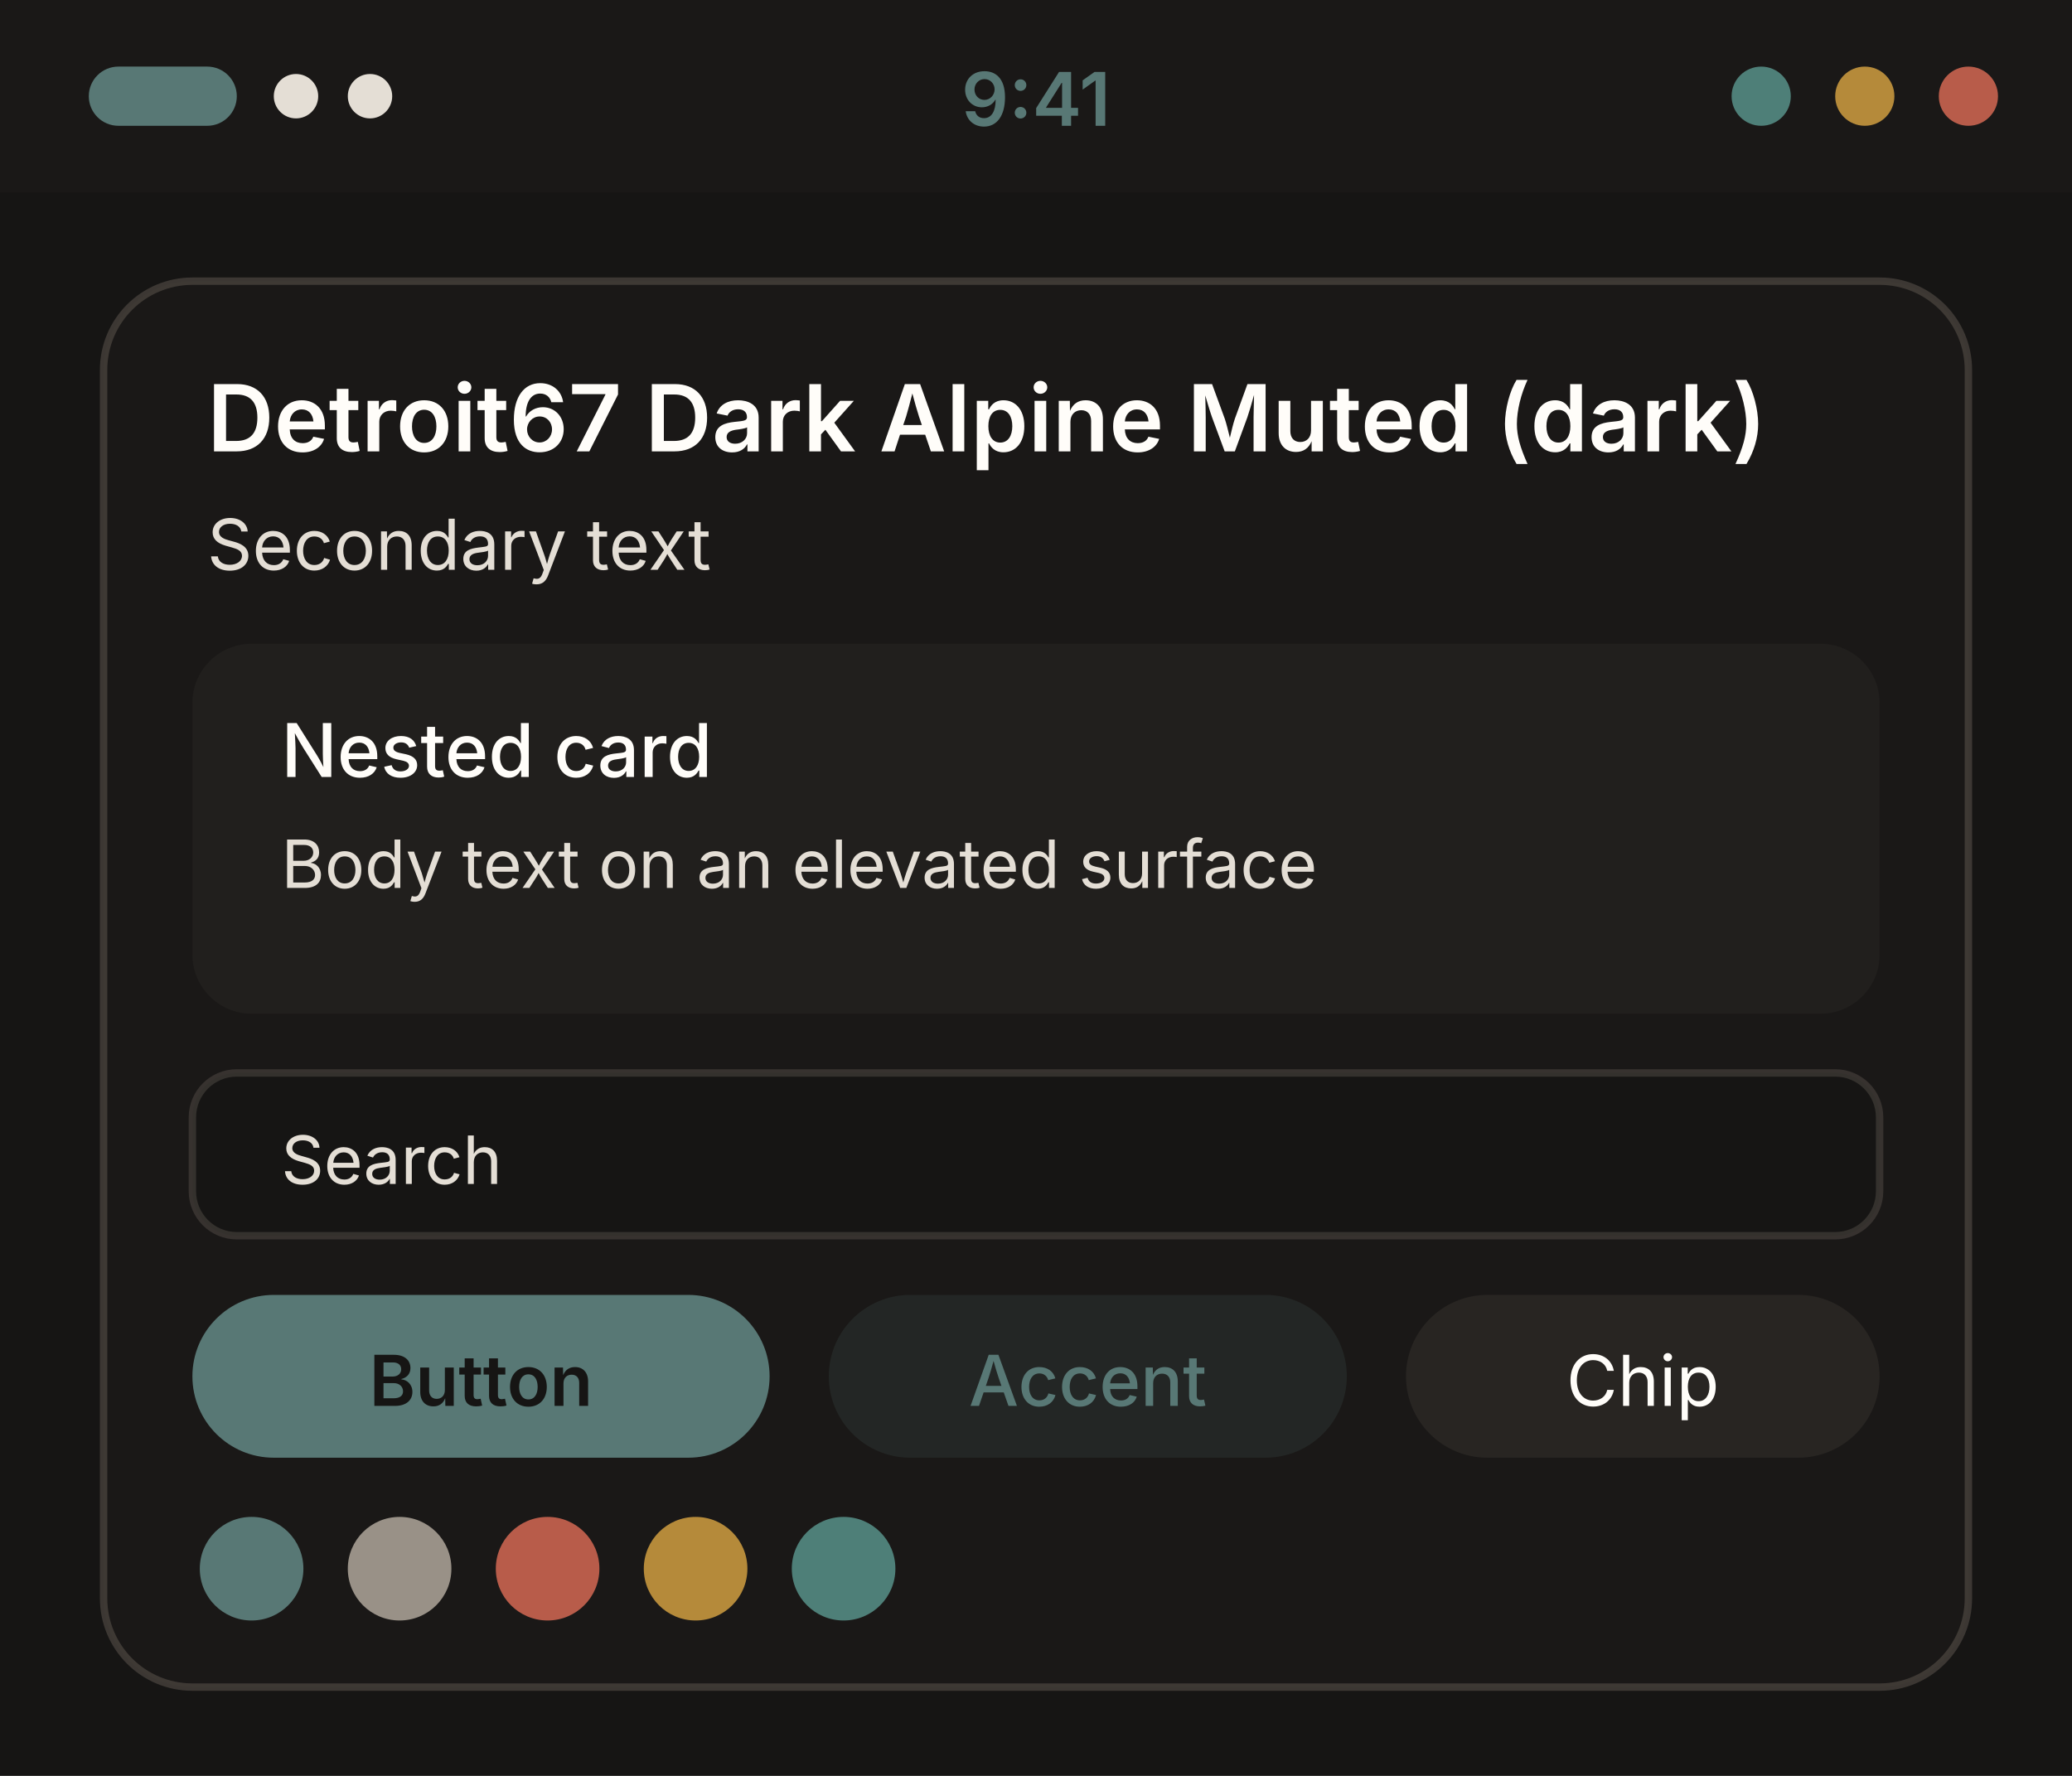
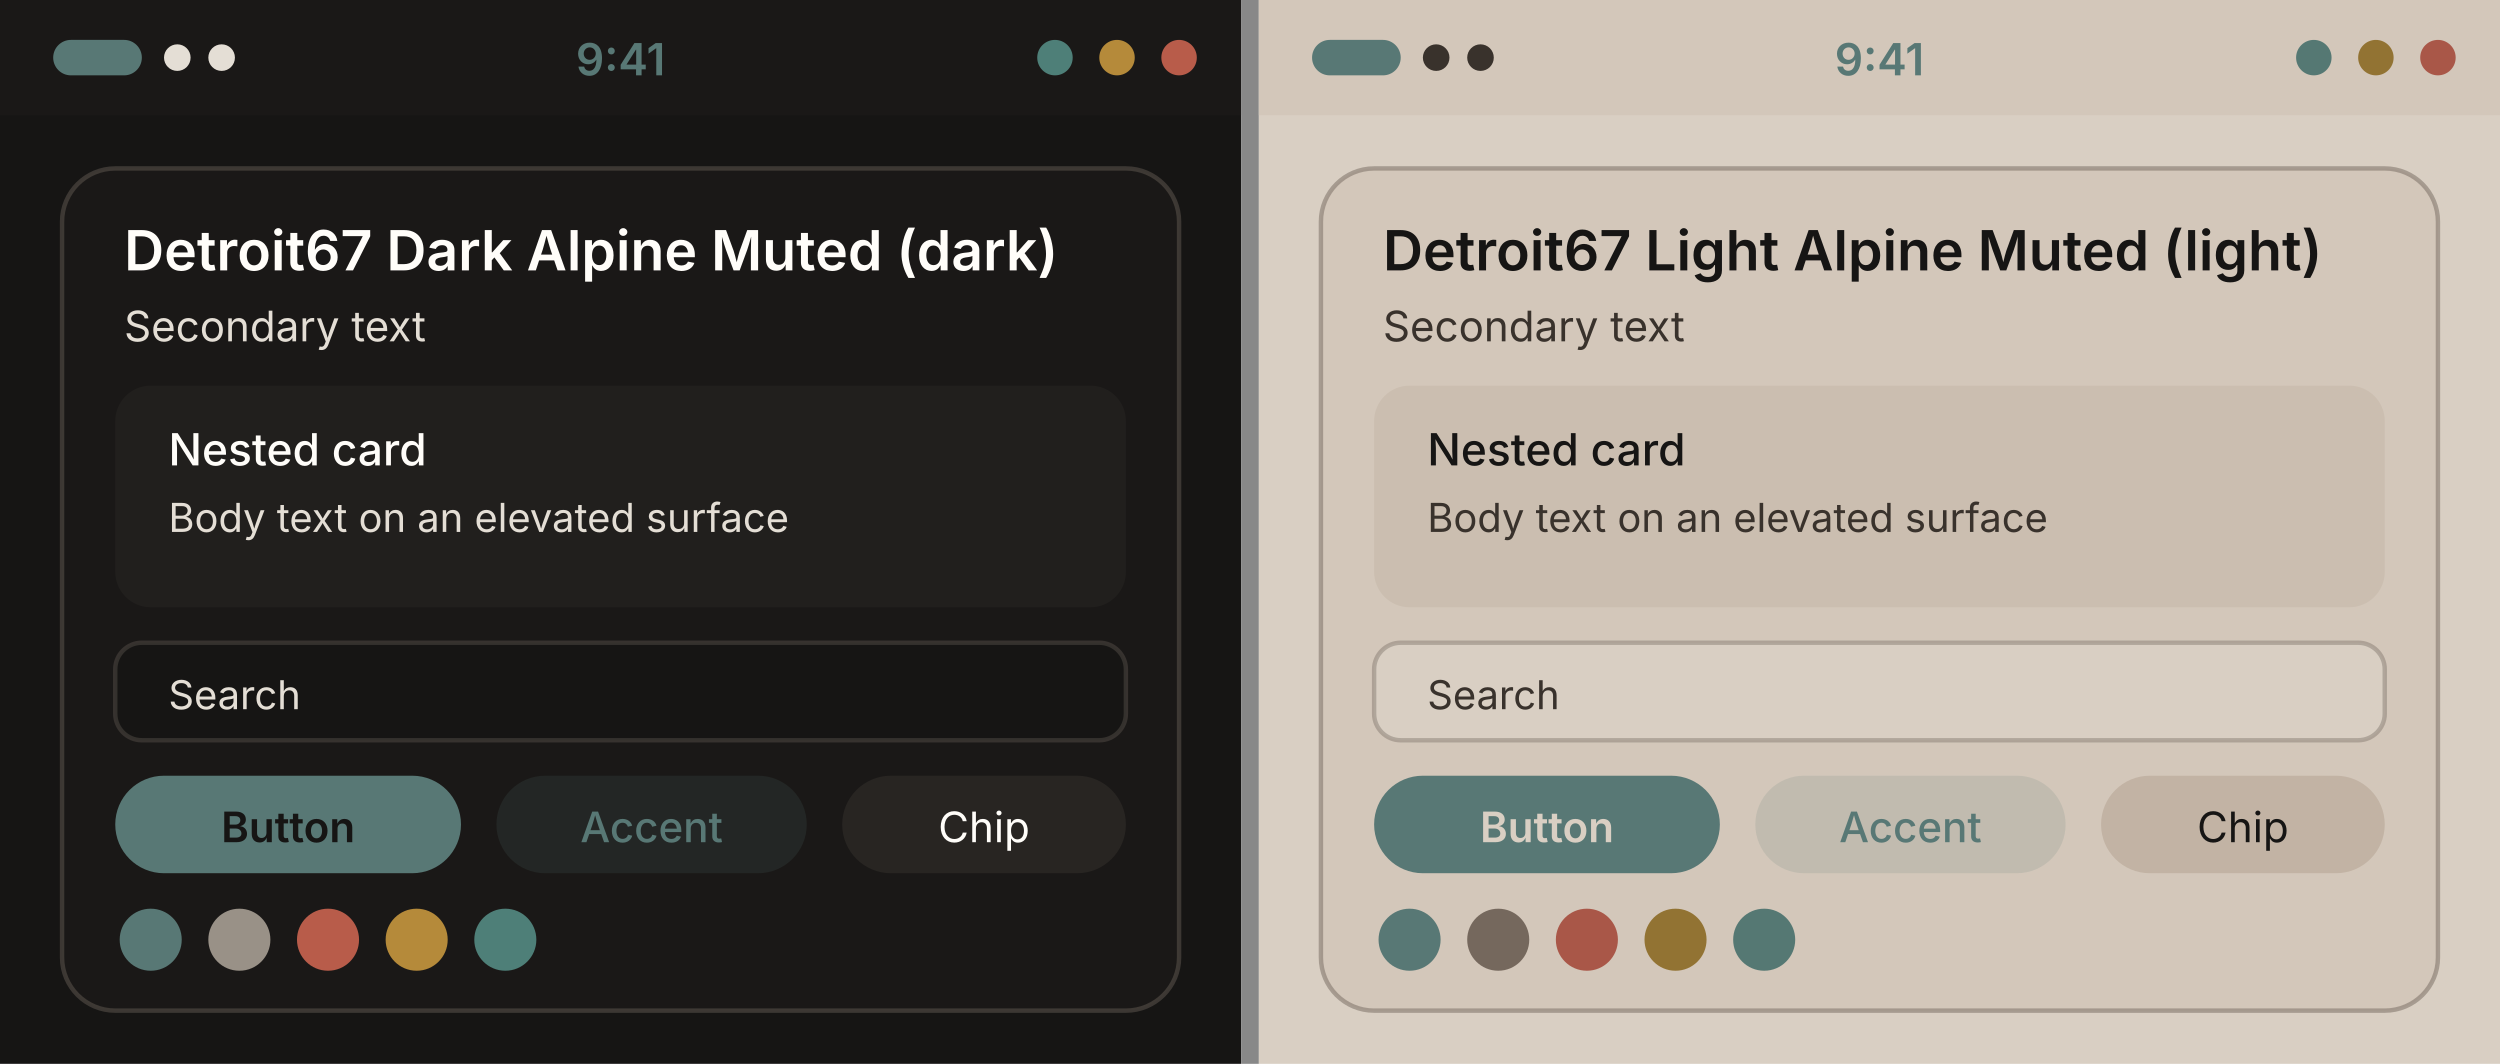
- <svg xmlns="http://www.w3.org/2000/svg" width="280" height="240" viewBox="0 0 280 240">
+ <svg xmlns="http://www.w3.org/2000/svg" width="564" height="240" viewBox="0 0 564 240">
  <g transform="translate(0, 0)">
    <rect width="280" height="240" fill="#161514" />
    <rect width="280" height="26" fill="#1A1817" />
    <rect x="12" y="9" width="20" height="8" rx="4" fill="#587875" />
    <circle cx="40" cy="13" r="3" fill="#E4DED5" />
    <circle cx="50" cy="13" r="3" fill="#E4DED5" />
    <text x="140" y="17" font-family="system-ui, -apple-system, Segoe UI, sans-serif" font-size="10" font-weight="600" text-anchor="middle" fill="#587875">9:41</text>
    <circle cx="238" cy="13" r="4" fill="#4E7F78" />
    <circle cx="252" cy="13" r="4" fill="#B58A3A" />
    <circle cx="266" cy="13" r="4" fill="#B85C4A" />
    <rect x="14" y="38" width="252" height="190" rx="12" fill="#1A1817" stroke="#625B53" stroke-opacity="0.5" />
    <text x="28" y="61" font-family="system-ui, -apple-system, Segoe UI, sans-serif" font-size="12.5" font-weight="600" fill="#FFFDF9">Detroit67 Dark Alpine Muted (dark)</text>
    <text x="28" y="77" font-family="system-ui, -apple-system, Segoe UI, sans-serif" font-size="9.5" fill="#E4DED5">Secondary text</text>
    <rect x="26" y="87" width="228" height="50" rx="8" fill="#211F1D" />
    <text x="38" y="105" font-family="system-ui, -apple-system, Segoe UI, sans-serif" font-size="10" font-weight="500" fill="#FFFDF9">Nested card</text>
    <text x="38" y="120" font-family="system-ui, -apple-system, Segoe UI, sans-serif" font-size="9" fill="#E4DED5">Body text on an elevated surface</text>
    <rect x="26" y="145" width="228" height="22" rx="6" fill="#161514" stroke="#625B53" stroke-opacity="0.4" />
    <text x="38" y="160" font-family="system-ui, -apple-system, Segoe UI, sans-serif" font-size="9" fill="#E4DED5">Search</text>
    <rect x="26" y="175" width="78" height="22" rx="11" fill="#587875" />
    <text x="65" y="190" font-family="system-ui, -apple-system, Segoe UI, sans-serif" font-size="9.5" font-weight="600" text-anchor="middle" fill="#161514">Button</text>
    <rect x="112" y="175" width="70" height="22" rx="11" fill="#587875" fill-opacity="0.15" />
    <text x="147" y="190" font-family="system-ui, -apple-system, Segoe UI, sans-serif" font-size="9.5" font-weight="500" text-anchor="middle" fill="#587875">Accent</text>
    <rect x="190" y="175" width="64" height="22" rx="11" fill="#282522" />
    <text x="222" y="190" font-family="system-ui, -apple-system, Segoe UI, sans-serif" font-size="9.5" text-anchor="middle" fill="#FFFDF9">Chip</text>
    <circle cx="34" cy="212" r="7" fill="#587875" />
    <circle cx="54" cy="212" r="7" fill="#999187" />
    <circle cx="74" cy="212" r="7" fill="#B85C4A" />
    <circle cx="94" cy="212" r="7" fill="#B58A3A" />
    <circle cx="114" cy="212" r="7" fill="#4E7F78" />
  </g>
+   <rect x="280" y="0" width="4" height="240" fill="#888" />
+   <g transform="translate(284, 0)">
+     <rect width="280" height="240" fill="#D9CFC3" />
+     <rect width="280" height="26" fill="#D3C7BA" />
+     <rect x="12" y="9" width="20" height="8" rx="4" fill="#587875" />
+     <circle cx="40" cy="13" r="3" fill="#39322C" />
+     <circle cx="50" cy="13" r="3" fill="#39322C" />
+     <text x="140" y="17" font-family="system-ui, -apple-system, Segoe UI, sans-serif" font-size="10" font-weight="600" text-anchor="middle" fill="#587875">9:41</text>
+     <circle cx="238" cy="13" r="4" fill="#557873" />
+     <circle cx="252" cy="13" r="4" fill="#927333" />
+     <circle cx="266" cy="13" r="4" fill="#A95748" />
+     <rect x="14" y="38" width="252" height="190" rx="12" fill="#D3C7BA" stroke="#75695F" stroke-opacity="0.5" />
+     <text x="28" y="61" font-family="system-ui, -apple-system, Segoe UI, sans-serif" font-size="12.5" font-weight="600" fill="#161514">Detroit67 Light Alpine Muted (light)</text>
+     <text x="28" y="77" font-family="system-ui, -apple-system, Segoe UI, sans-serif" font-size="9.5" fill="#39322C">Secondary text</text>
+     <rect x="26" y="87" width="228" height="50" rx="8" fill="#CBBEB0" />
+     <text x="38" y="105" font-family="system-ui, -apple-system, Segoe UI, sans-serif" font-size="10" font-weight="500" fill="#161514">Nested card</text>
+     <text x="38" y="120" font-family="system-ui, -apple-system, Segoe UI, sans-serif" font-size="9" fill="#39322C">Body text on an elevated surface</text>
+     <rect x="26" y="145" width="228" height="22" rx="6" fill="#D9CFC3" stroke="#75695F" stroke-opacity="0.4" />
+     <text x="38" y="160" font-family="system-ui, -apple-system, Segoe UI, sans-serif" font-size="9" fill="#39322C">Search</text>
+     <rect x="26" y="175" width="78" height="22" rx="11" fill="#587875" />
+     <text x="65" y="190" font-family="system-ui, -apple-system, Segoe UI, sans-serif" font-size="9.5" font-weight="600" text-anchor="middle" fill="#D9CFC3">Button</text>
+     <rect x="112" y="175" width="70" height="22" rx="11" fill="#587875" fill-opacity="0.15" />
+     <text x="147" y="190" font-family="system-ui, -apple-system, Segoe UI, sans-serif" font-size="9.5" font-weight="500" text-anchor="middle" fill="#587875">Accent</text>
+     <rect x="190" y="175" width="64" height="22" rx="11" fill="#C2B3A4" />
+     <text x="222" y="190" font-family="system-ui, -apple-system, Segoe UI, sans-serif" font-size="9.5" text-anchor="middle" fill="#161514">Chip</text>
+     <circle cx="34" cy="212" r="7" fill="#587875" />
+     <circle cx="54" cy="212" r="7" fill="#75685D" />
+     <circle cx="74" cy="212" r="7" fill="#A95748" />
+     <circle cx="94" cy="212" r="7" fill="#927333" />
+     <circle cx="114" cy="212" r="7" fill="#557873" />
+   </g>
</svg>
